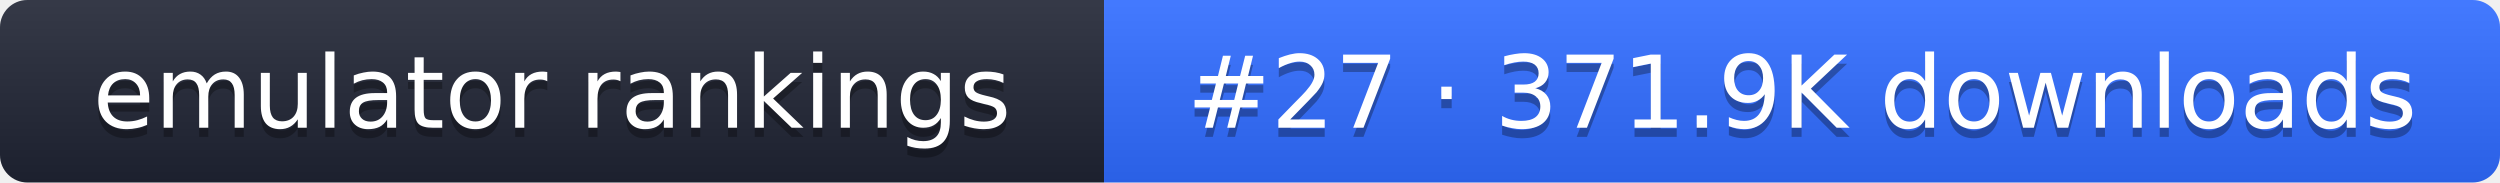
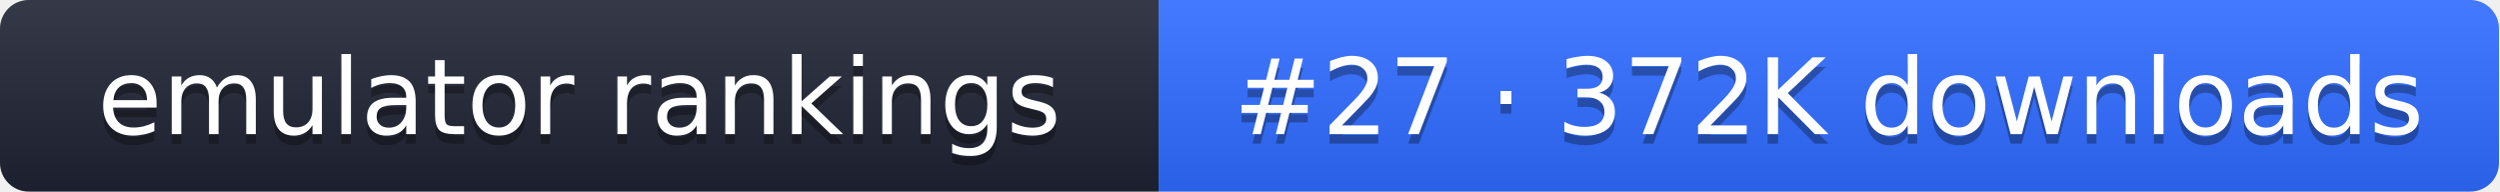
- <svg xmlns="http://www.w3.org/2000/svg" width="274" height="20" role="img" aria-label="emulator rankings: #27 · 371.9K downloads">
+ <svg xmlns="http://www.w3.org/2000/svg" width="261" height="20" role="img" aria-label="emulator rankings: #27 · 372K downloads">
  <linearGradient id="g" x2="0" y2="100%">
    <stop offset="0" stop-color="#fff" stop-opacity=".1" />
    <stop offset="1" stop-opacity=".1" />
  </linearGradient>
  <clipPath id="r">
-     <rect width="274" height="20" rx="3" fill="#fff" />
+     <rect width="261" height="20" rx="3" fill="#fff" />
  </clipPath>
  <g clip-path="url(#r)">
    <rect width="121" height="20" fill="#1f2433" />
-     <rect x="121" width="153" height="20" fill="#2f6bff" />
-     <rect width="274" height="20" fill="url(#g)" />
+     <rect x="121" width="140" height="20" fill="#2f6bff" />
+     <rect width="261" height="20" fill="url(#g)" />
  </g>
  <g fill="#fff" text-anchor="middle" font-family="Verdana,DejaVu Sans,sans-serif" font-size="11">
    <text x="60.5" y="15" fill="#010101" fill-opacity=".3">emulator rankings</text>
    <text x="60.5" y="14">emulator rankings</text>
-     <text x="197.5" y="15" fill="#010101" fill-opacity=".3">#27 · 371.9K downloads</text>
-     <text x="197.5" y="14">#27 · 371.9K downloads</text>
+     <text x="191" y="15" fill="#010101" fill-opacity=".3">#27 · 372K downloads</text>
+     <text x="191" y="14">#27 · 372K downloads</text>
  </g>
</svg>
